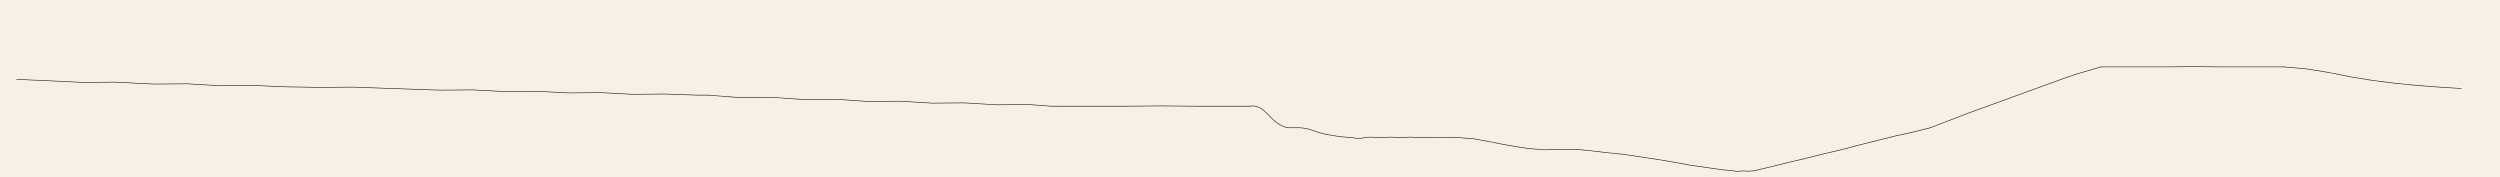
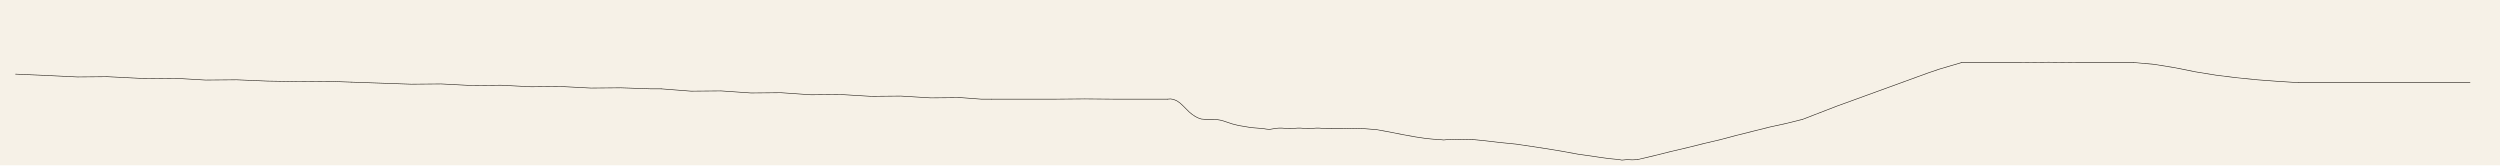
- <svg xmlns="http://www.w3.org/2000/svg" viewBox="0 0 9040 640">
-   <rect width="9040" height="640" fill="#f6f1e7" />
+ <svg xmlns="http://www.w3.org/2000/svg" viewBox="0 0 9680 640">
+   <rect width="9680" height="640" fill="#f6f1e7" />
  <g fill="none" stroke="#221d17" stroke-width="2.2" stroke-linecap="round" stroke-linejoin="round">
    <polyline data-tick="n1" points="60,287 176,292 300,298 416,297 556,304 676,303 796,310 916,309 1036,314 1156,316 1276,315 1360,318" />
    <polyline data-tick="n2" points="1360,318 1476,322 1592,326 1708,325 1824,331 1940,330 2056,336 2172,335 2288,341 2404,340 2520,344 2560,344" />
    <polyline data-tick="n3" points="2560,344 2676,353 2792,352 2908,360 3024,359 3140,367 3256,366 3372,373 3488,372 3604,379 3720,378 3800,384 3840,384" />
    <polyline data-tick="n4" points="3840,384 3960,384 4080,384 4200,383 4320,384 4440,384 4520,384" />
    <polyline data-tick="n5" points="4520,384 4532,383 4544,385 4556,390 4568,398 4580,409 4592,421 4604,433 4616,443 4628,451 4640,457 4652,461 4664,462 4676,462 4688,462 4700,462 4712,463 4724,465 4736,468 4748,472 4760,476 4772,480 4784,483 4796,486 4808,488 4820,490 4832,492 4844,494 4856,495 4868,496 4880,497 4892,498 4904,500 4916,501 4928,499 4940,497 4952,496 4964,496 4976,497 4988,498 5000,498 5012,497 5024,496 5036,496 5048,497 5060,498 5072,498 5084,497 5096,496 5108,496 5120,497 5132,498 5144,498 5156,498" />
    <polyline data-tick="n6" points="5156,498 5200,498 5240,497 5280,498 5330,502 5380,511 5430,521 5480,530 5520,536 5550,539 5570,540 5590,542 5610,540 5650,541 5700,540" />
    <polyline data-tick="n7" points="5700,540 5750,545 5810,552 5870,558 5930,567 5990,576 6050,586 6110,597 6160,604 6200,610 6230,614 6250,616 6270,618 6280,620 6300,618 6320,619 6340,618" />
    <polyline data-tick="n8" points="6340,618 6404,603 6468,587 6532,572 6596,556 6660,541 6724,524 6788,508 6852,492 6916,478 6980,462" />
    <polyline data-tick="n9" points="6980,462 7024,445 7068,428 7112,411 7156,395 7200,379 7244,363 7288,347 7332,331 7376,315 7420,299 7464,283 7508,268 7552,255 7596,242" />
    <polyline data-tick="n10" points="7596,242 7708,242 7820,242 7932,241 8044,242 8156,242 8260,242" />
    <polyline data-tick="n11" points="8260,242 8340,249 8420,262 8500,278 8580,291 8660,301 8740,309 8820,315 8900,320" />
+     <polyline data-tick="n12" points="8900,320 8983,320 9066,320 9149,320 9232,320 9315,320 9398,320 9481,320 9564,320" />
  </g>
</svg>
